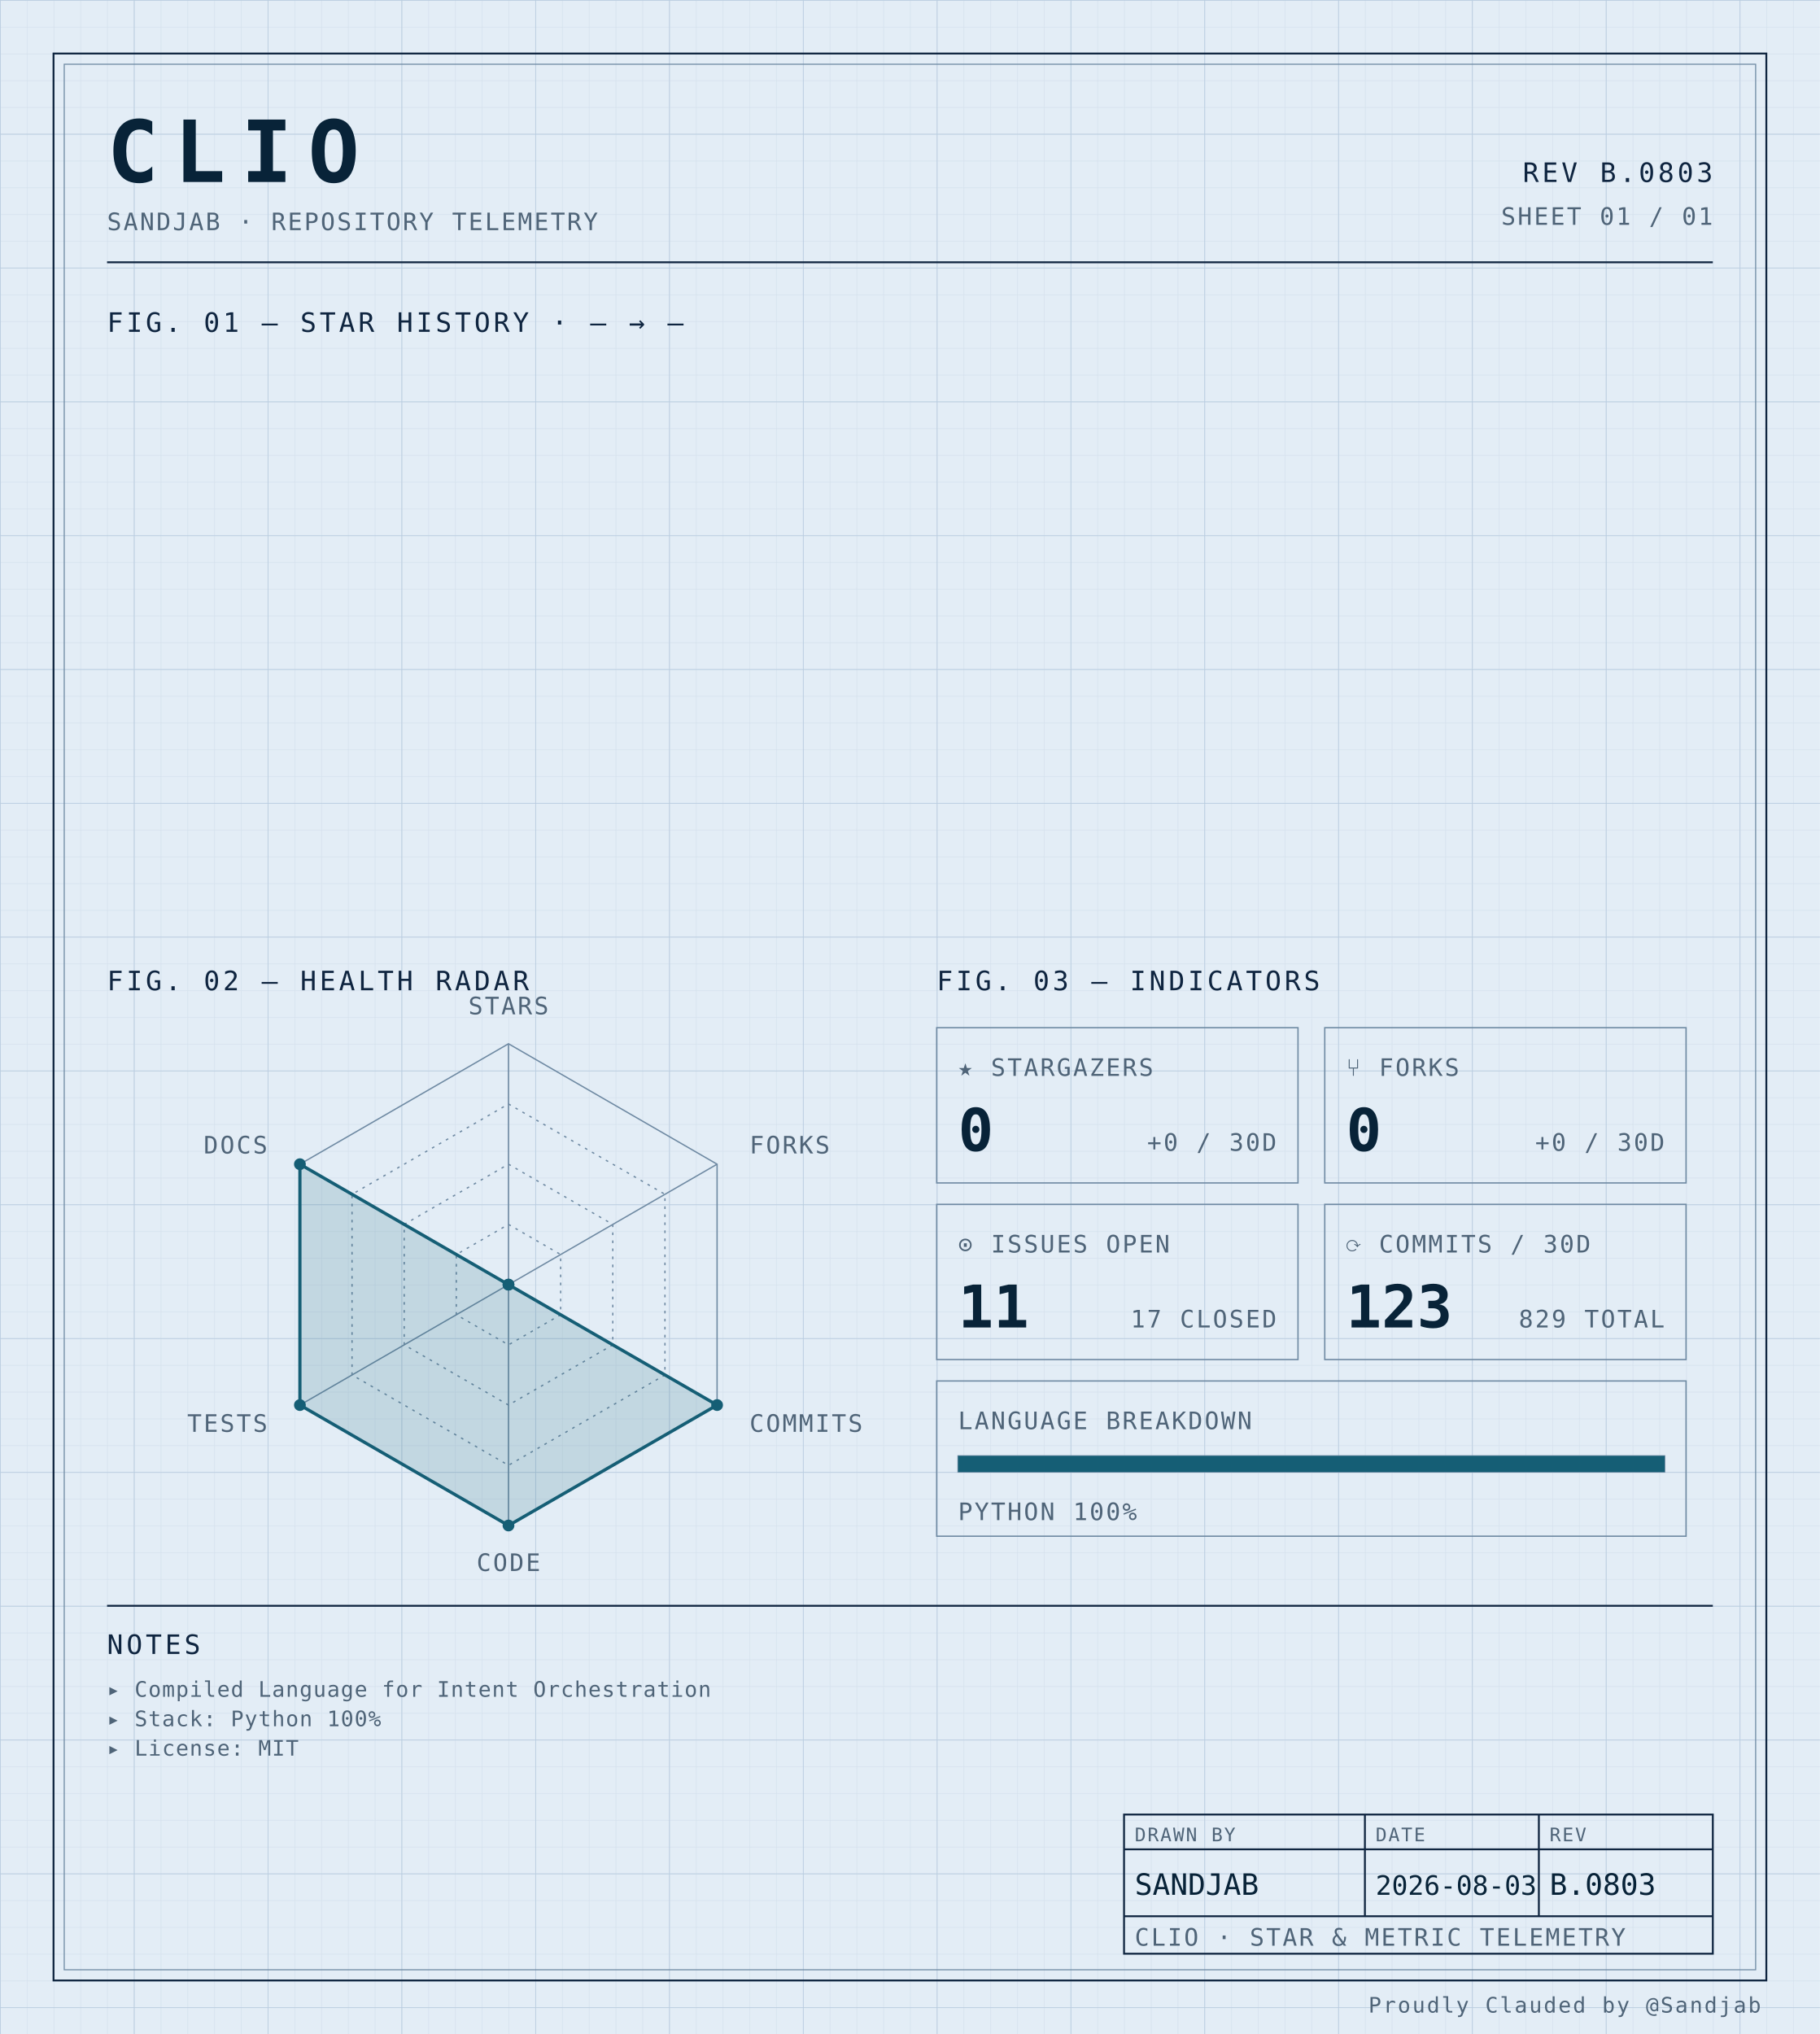
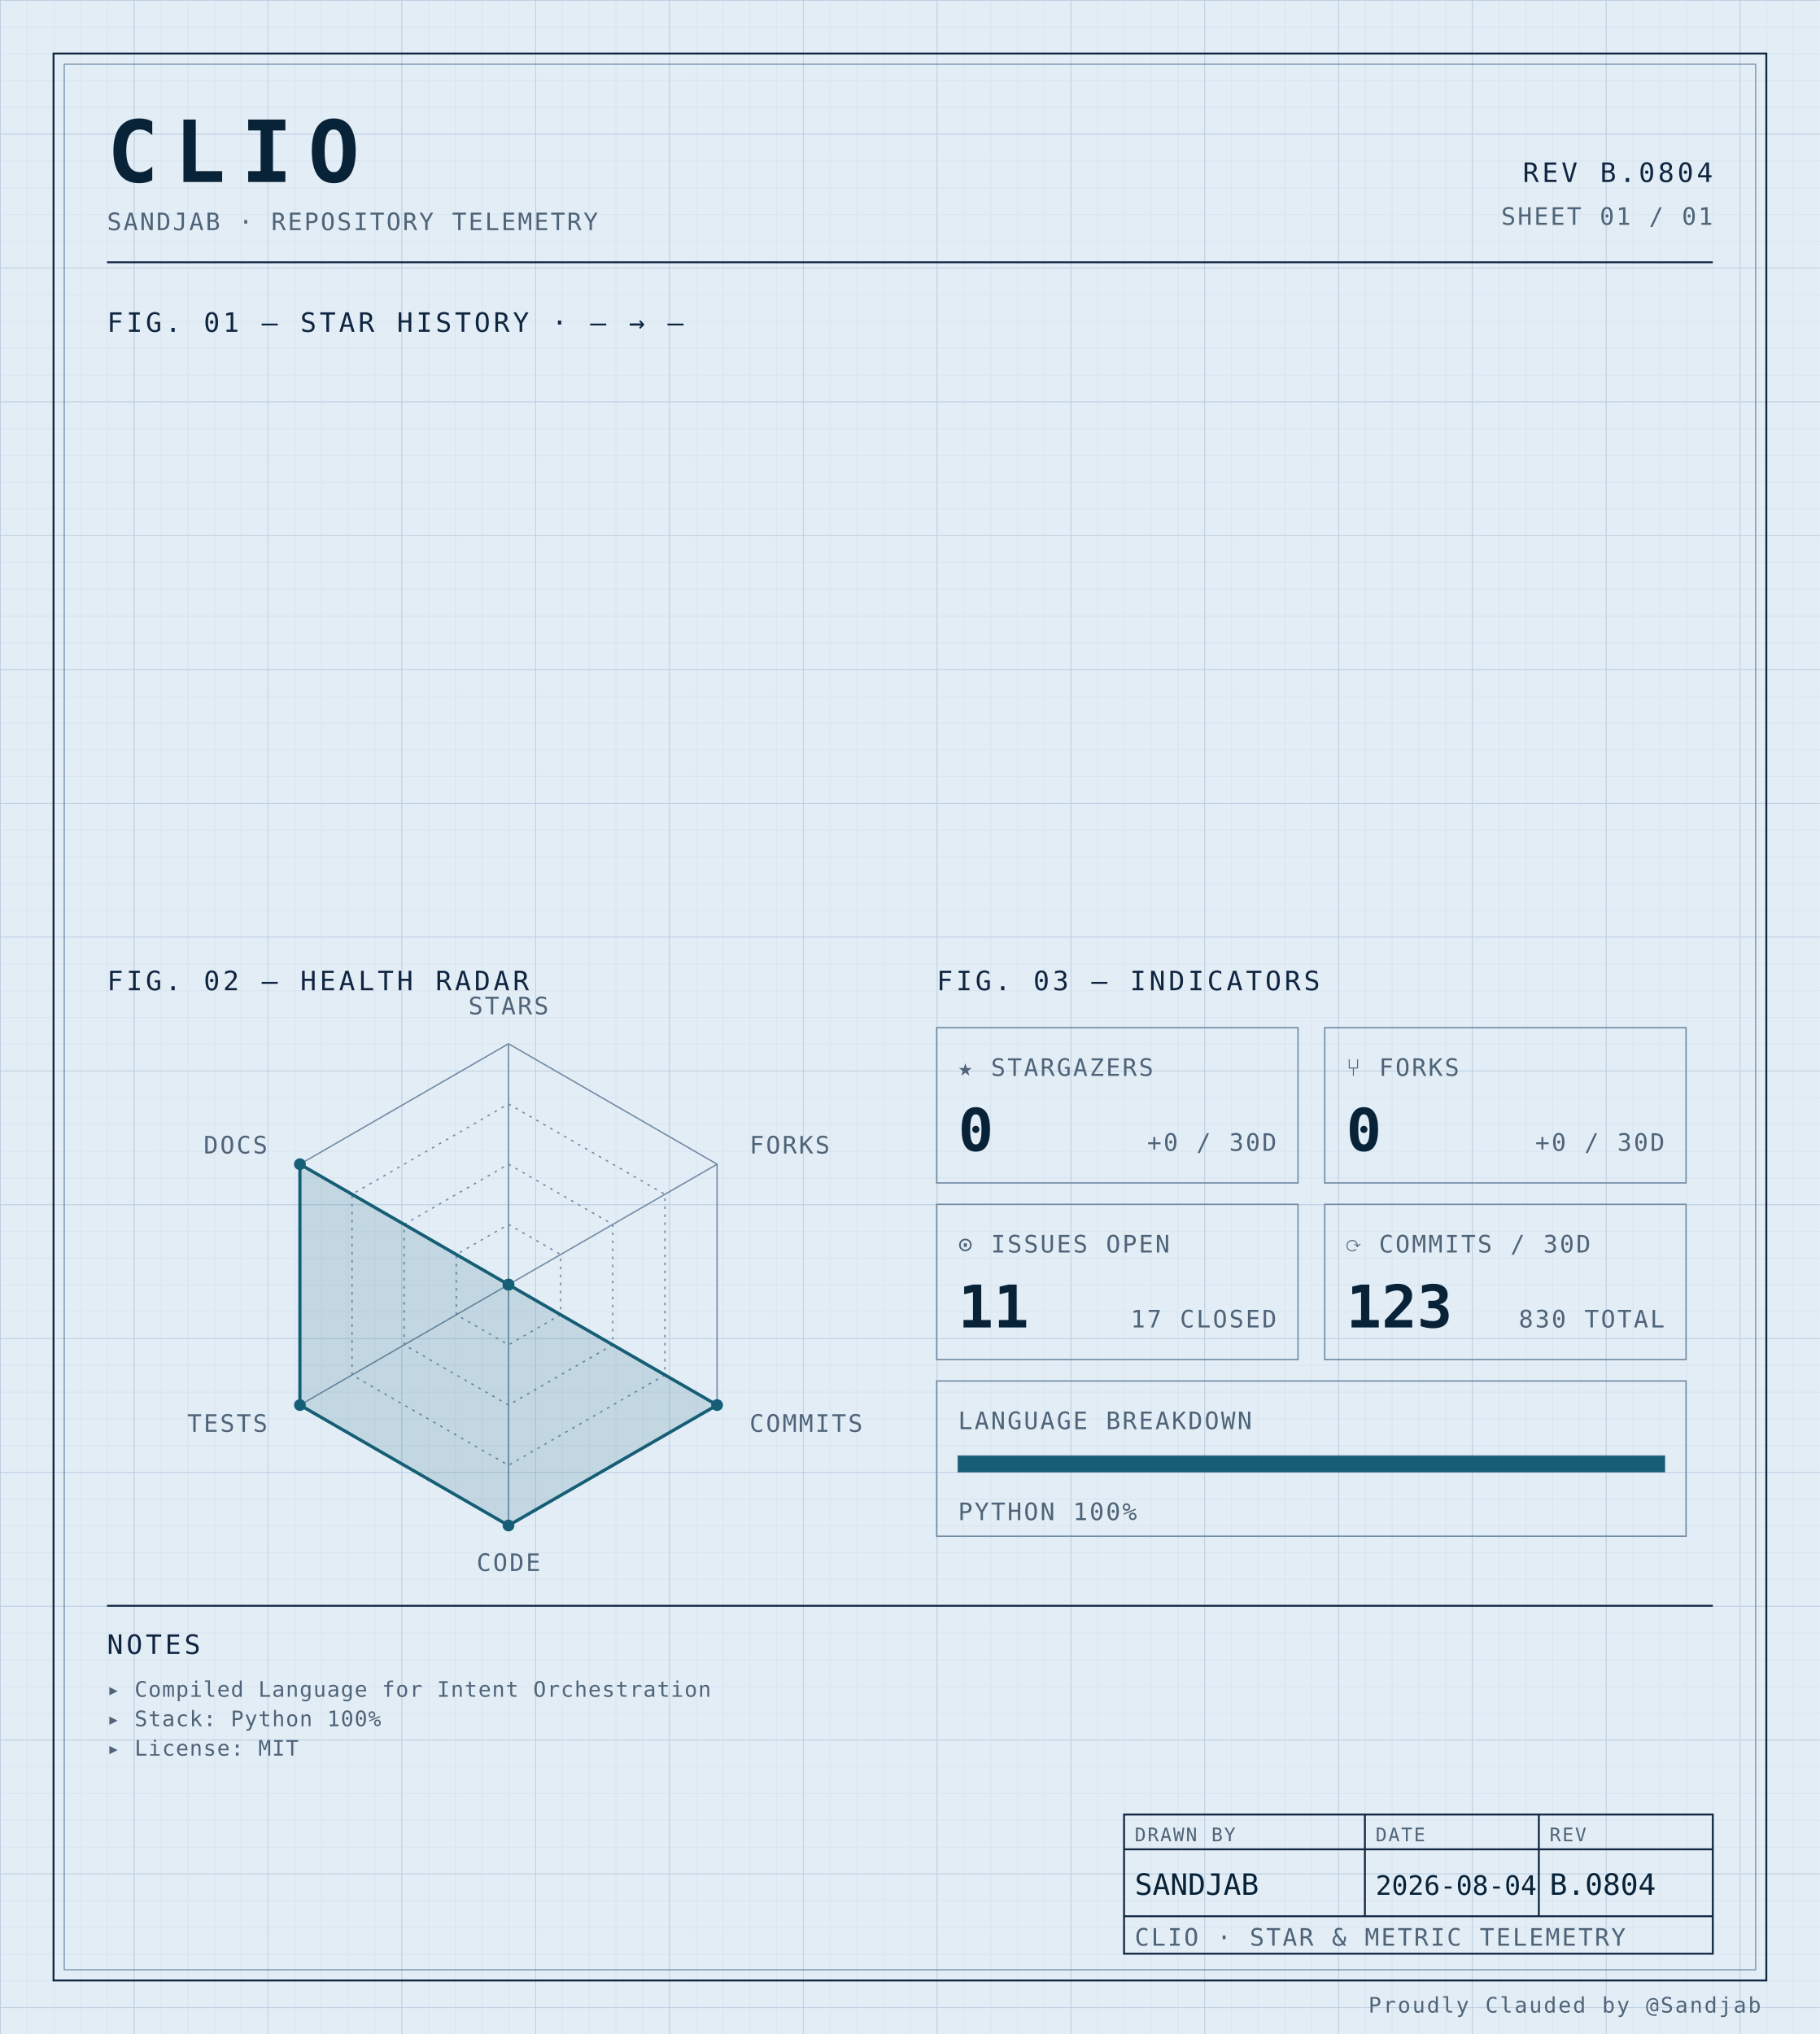
<svg xmlns="http://www.w3.org/2000/svg" width="100%" viewBox="0 0 680 760" role="img">
  <defs>
    <pattern id="grid-fine" width="10" height="10" patternUnits="userSpaceOnUse">
      <path d="M10 0H0V10" fill="none" stroke="#d4e0ec" stroke-width="0.4" />
    </pattern>
    <pattern id="grid-major" width="50" height="50" patternUnits="userSpaceOnUse">
      <path d="M50 0H0V50" fill="none" stroke="#b8cce0" stroke-width="0.5" />
    </pattern>
  </defs>
  <rect x="0" y="0" width="680" height="760" fill="#e3edf6" />
  <rect x="0" y="0" width="680" height="760" fill="url(#grid-fine)" />
  <rect x="0" y="0" width="680" height="760" fill="url(#grid-major)" />
  <rect x="20" y="20" width="640" height="720" fill="none" stroke="#0f2540" stroke-width="0.7" />
  <rect x="24" y="24" width="632" height="712" fill="none" stroke="#6f8aa3" stroke-width="0.4" />
  <text x="40" y="68" font-family="ui-monospace, 'SF Mono', 'JetBrains Mono', 'Cascadia Code', Consolas, monospace" font-size="32" font-weight="700" fill="#082338" text-anchor="start" letter-spacing="0.18em">CLIO</text>
  <text x="40" y="86" font-family="ui-monospace, 'SF Mono', 'JetBrains Mono', 'Cascadia Code', Consolas, monospace" font-size="9" font-weight="400" fill="#4f6478" text-anchor="start" letter-spacing="0.08em">SANDJAB · REPOSITORY TELEMETRY</text>
-   <text x="640" y="68" font-family="ui-monospace, 'SF Mono', 'JetBrains Mono', 'Cascadia Code', Consolas, monospace" font-size="10" font-weight="400" fill="#0f2540" text-anchor="end" letter-spacing="0.12em">REV B.0803</text>
+   <text x="640" y="68" font-family="ui-monospace, 'SF Mono', 'JetBrains Mono', 'Cascadia Code', Consolas, monospace" font-size="10" font-weight="400" fill="#0f2540" text-anchor="end" letter-spacing="0.12em">REV B.0804</text>
  <text x="640" y="84" font-family="ui-monospace, 'SF Mono', 'JetBrains Mono', 'Cascadia Code', Consolas, monospace" font-size="9" font-weight="400" fill="#4f6478" text-anchor="end" letter-spacing="0.08em">SHEET 01 / 01</text>
  <line x1="40" y1="98" x2="640" y2="98" stroke="#0f2540" stroke-width="0.7" />
  <text x="40" y="124" font-family="ui-monospace, 'SF Mono', 'JetBrains Mono', 'Cascadia Code', Consolas, monospace" font-size="10" font-weight="400" fill="#0f2540" text-anchor="start" letter-spacing="0.12em">FIG. 01 — STAR HISTORY · — → —</text>
  <text x="40" y="370" font-family="ui-monospace, 'SF Mono', 'JetBrains Mono', 'Cascadia Code', Consolas, monospace" font-size="10" font-weight="400" fill="#0f2540" text-anchor="start" letter-spacing="0.12em">FIG. 02 — HEALTH RADAR</text>
  <g transform="translate(190 480)">
    <polygon points="0.00,-90.00 77.94,-45.00 77.94,45.00 0.00,90.00 -77.94,45.00 -77.94,-45.00" fill="none" stroke="#6f8aa3" stroke-width="0.5" />
    <polygon points="0.00,-67.50 58.46,-33.75 58.46,33.75 0.00,67.50 -58.46,33.75 -58.46,-33.75" fill="none" stroke="#6f8aa3" stroke-width="0.5" stroke-dasharray="1,2" />
    <polygon points="0.00,-45.00 38.97,-22.50 38.97,22.50 0.00,45.00 -38.97,22.50 -38.97,-22.50" fill="none" stroke="#6f8aa3" stroke-width="0.5" stroke-dasharray="1,2" />
    <polygon points="0.00,-22.50 19.49,-11.25 19.49,11.25 0.00,22.50 -19.49,11.25 -19.49,-11.25" fill="none" stroke="#6f8aa3" stroke-width="0.5" stroke-dasharray="1,2" />
    <line x1="0" y1="0" x2="0.00" y2="-90.00" stroke="#6f8aa3" stroke-width="0.5" />
    <line x1="0" y1="0" x2="77.94" y2="-45.00" stroke="#6f8aa3" stroke-width="0.5" />
    <line x1="0" y1="0" x2="77.94" y2="45.00" stroke="#6f8aa3" stroke-width="0.5" />
    <line x1="0" y1="0" x2="0.00" y2="90.00" stroke="#6f8aa3" stroke-width="0.5" />
    <line x1="0" y1="0" x2="-77.94" y2="45.00" stroke="#6f8aa3" stroke-width="0.5" />
    <line x1="0" y1="0" x2="-77.94" y2="-45.00" stroke="#6f8aa3" stroke-width="0.5" />
    <polygon points="0.00,0.00 0.00,0.00 77.94,45.00 0.00,90.00 -77.94,45.00 -77.94,-45.00" fill="#155e75" fill-opacity="0.16" stroke="#155e75" stroke-width="1.2" />
    <circle cx="0.00" cy="0.00" r="2.2" fill="#155e75" />
    <circle cx="0.00" cy="0.00" r="2.2" fill="#155e75" />
    <circle cx="77.94" cy="45.00" r="2.2" fill="#155e75" />
    <circle cx="0.00" cy="90.00" r="2.2" fill="#155e75" />
    <circle cx="-77.94" cy="45.00" r="2.2" fill="#155e75" />
    <circle cx="-77.94" cy="-45.00" r="2.2" fill="#155e75" />
    <text x="6.3681633555662356e-15" y="-101" font-family="ui-monospace, 'SF Mono', 'JetBrains Mono', 'Cascadia Code', Consolas, monospace" font-size="9" font-weight="400" fill="#4f6478" text-anchor="middle" letter-spacing="0.08em">STARS</text>
    <text x="90.067" y="-49" font-family="ui-monospace, 'SF Mono', 'JetBrains Mono', 'Cascadia Code', Consolas, monospace" font-size="9" font-weight="400" fill="#4f6478" text-anchor="start" letter-spacing="0.08em">FORKS</text>
    <text x="90.067" y="55" font-family="ui-monospace, 'SF Mono', 'JetBrains Mono', 'Cascadia Code', Consolas, monospace" font-size="9" font-weight="400" fill="#4f6478" text-anchor="start" letter-spacing="0.08em">COMMITS</text>
    <text x="6.3681633555662356e-15" y="107" font-family="ui-monospace, 'SF Mono', 'JetBrains Mono', 'Cascadia Code', Consolas, monospace" font-size="9" font-weight="400" fill="#4f6478" text-anchor="middle" letter-spacing="0.08em">CODE</text>
    <text x="-90.067" y="55" font-family="ui-monospace, 'SF Mono', 'JetBrains Mono', 'Cascadia Code', Consolas, monospace" font-size="9" font-weight="400" fill="#4f6478" text-anchor="end" letter-spacing="0.08em">TESTS</text>
    <text x="-90.067" y="-49" font-family="ui-monospace, 'SF Mono', 'JetBrains Mono', 'Cascadia Code', Consolas, monospace" font-size="9" font-weight="400" fill="#4f6478" text-anchor="end" letter-spacing="0.08em">DOCS</text>
  </g>
  <text x="350" y="370" font-family="ui-monospace, 'SF Mono', 'JetBrains Mono', 'Cascadia Code', Consolas, monospace" font-size="10" font-weight="400" fill="#0f2540" text-anchor="start" letter-spacing="0.12em">FIG. 03 — INDICATORS</text>
  <rect x="350" y="384" width="135" height="58" fill="none" stroke="#6f8aa3" stroke-width="0.5" />
  <text x="358" y="402" font-family="ui-monospace, 'SF Mono', 'JetBrains Mono', 'Cascadia Code', Consolas, monospace" font-size="9" font-weight="400" fill="#4f6478" text-anchor="start" letter-spacing="0.08em">★ STARGAZERS</text>
  <text x="358" y="430" font-family="ui-monospace, 'SF Mono', 'JetBrains Mono', 'Cascadia Code', Consolas, monospace" font-size="22" font-weight="700" fill="#082338" text-anchor="start" letter-spacing="normal">0</text>
  <text x="477" y="430" font-family="ui-monospace, 'SF Mono', 'JetBrains Mono', 'Cascadia Code', Consolas, monospace" font-size="9" font-weight="400" fill="#4f6478" text-anchor="end" letter-spacing="0.08em">+0 / 30D</text>
  <rect x="495" y="384" width="135" height="58" fill="none" stroke="#6f8aa3" stroke-width="0.5" />
  <text x="503" y="402" font-family="ui-monospace, 'SF Mono', 'JetBrains Mono', 'Cascadia Code', Consolas, monospace" font-size="9" font-weight="400" fill="#4f6478" text-anchor="start" letter-spacing="0.08em">⑂ FORKS</text>
  <text x="503" y="430" font-family="ui-monospace, 'SF Mono', 'JetBrains Mono', 'Cascadia Code', Consolas, monospace" font-size="22" font-weight="700" fill="#082338" text-anchor="start" letter-spacing="normal">0</text>
  <text x="622" y="430" font-family="ui-monospace, 'SF Mono', 'JetBrains Mono', 'Cascadia Code', Consolas, monospace" font-size="9" font-weight="400" fill="#4f6478" text-anchor="end" letter-spacing="0.08em">+0 / 30D</text>
  <rect x="350" y="450" width="135" height="58" fill="none" stroke="#6f8aa3" stroke-width="0.5" />
  <text x="358" y="468" font-family="ui-monospace, 'SF Mono', 'JetBrains Mono', 'Cascadia Code', Consolas, monospace" font-size="9" font-weight="400" fill="#4f6478" text-anchor="start" letter-spacing="0.08em">⊙ ISSUES OPEN</text>
  <text x="358" y="496" font-family="ui-monospace, 'SF Mono', 'JetBrains Mono', 'Cascadia Code', Consolas, monospace" font-size="22" font-weight="700" fill="#082338" text-anchor="start" letter-spacing="normal">11</text>
  <text x="477" y="496" font-family="ui-monospace, 'SF Mono', 'JetBrains Mono', 'Cascadia Code', Consolas, monospace" font-size="9" font-weight="400" fill="#4f6478" text-anchor="end" letter-spacing="0.08em">17 CLOSED</text>
  <rect x="495" y="450" width="135" height="58" fill="none" stroke="#6f8aa3" stroke-width="0.5" />
  <text x="503" y="468" font-family="ui-monospace, 'SF Mono', 'JetBrains Mono', 'Cascadia Code', Consolas, monospace" font-size="9" font-weight="400" fill="#4f6478" text-anchor="start" letter-spacing="0.08em">⟳ COMMITS / 30D</text>
  <text x="503" y="496" font-family="ui-monospace, 'SF Mono', 'JetBrains Mono', 'Cascadia Code', Consolas, monospace" font-size="22" font-weight="700" fill="#082338" text-anchor="start" letter-spacing="normal">123</text>
-   <text x="622" y="496" font-family="ui-monospace, 'SF Mono', 'JetBrains Mono', 'Cascadia Code', Consolas, monospace" font-size="9" font-weight="400" fill="#4f6478" text-anchor="end" letter-spacing="0.08em">829 TOTAL</text>
+   <text x="622" y="496" font-family="ui-monospace, 'SF Mono', 'JetBrains Mono', 'Cascadia Code', Consolas, monospace" font-size="9" font-weight="400" fill="#4f6478" text-anchor="end" letter-spacing="0.08em">830 TOTAL</text>
  <rect x="350" y="516" width="280" height="58" fill="none" stroke="#6f8aa3" stroke-width="0.5" />
  <text x="358" y="534" font-family="ui-monospace, 'SF Mono', 'JetBrains Mono', 'Cascadia Code', Consolas, monospace" font-size="9" font-weight="400" fill="#4f6478" text-anchor="start" letter-spacing="0.08em">LANGUAGE BREAKDOWN</text>
  <rect x="358" y="544" width="264" height="6" fill="none" stroke="#6f8aa3" stroke-width="0.5" />
  <rect x="358" y="544" width="264.00" height="6" fill="#155e75" />
  <text x="358" y="568" font-family="ui-monospace, 'SF Mono', 'JetBrains Mono', 'Cascadia Code', Consolas, monospace" font-size="9" font-weight="400" fill="#4f6478" text-anchor="start" letter-spacing="0.08em">PYTHON 100%</text>
  <line x1="40" y1="600" x2="640" y2="600" stroke="#0f2540" stroke-width="0.7" />
  <text x="40" y="618" font-family="ui-monospace, 'SF Mono', 'JetBrains Mono', 'Cascadia Code', Consolas, monospace" font-size="10" font-weight="400" fill="#0f2540" text-anchor="start" letter-spacing="0.12em">NOTES</text>
  <text x="40" y="634" font-family="ui-monospace, 'SF Mono', 'JetBrains Mono', 'Cascadia Code', Consolas, monospace" font-size="8" font-weight="400" fill="#4f6478" text-anchor="start" letter-spacing="0.04em">▸ Compiled Language for Intent Orchestration</text>
  <text x="40" y="645" font-family="ui-monospace, 'SF Mono', 'JetBrains Mono', 'Cascadia Code', Consolas, monospace" font-size="8" font-weight="400" fill="#4f6478" text-anchor="start" letter-spacing="0.04em">▸ Stack: Python 100%</text>
  <text x="40" y="656" font-family="ui-monospace, 'SF Mono', 'JetBrains Mono', 'Cascadia Code', Consolas, monospace" font-size="8" font-weight="400" fill="#4f6478" text-anchor="start" letter-spacing="0.04em">▸ License: MIT</text>
  <rect x="420" y="678" width="220" height="52" fill="none" stroke="#0f2540" stroke-width="0.7" />
  <line x1="420" y1="691" x2="640" y2="691" stroke="#0f2540" stroke-width="0.7" />
  <line x1="420" y1="716" x2="640" y2="716" stroke="#0f2540" stroke-width="0.7" />
  <line x1="510" y1="678" x2="510" y2="716" stroke="#0f2540" stroke-width="0.7" />
  <line x1="575" y1="678" x2="575" y2="716" stroke="#0f2540" stroke-width="0.7" />
  <text x="424" y="688" font-family="ui-monospace, 'SF Mono', 'JetBrains Mono', 'Cascadia Code', Consolas, monospace" font-size="7" font-weight="400" fill="#4f6478" text-anchor="start" letter-spacing="0.08em">DRAWN BY</text>
  <text x="514" y="688" font-family="ui-monospace, 'SF Mono', 'JetBrains Mono', 'Cascadia Code', Consolas, monospace" font-size="7" font-weight="400" fill="#4f6478" text-anchor="start" letter-spacing="0.08em">DATE</text>
  <text x="579" y="688" font-family="ui-monospace, 'SF Mono', 'JetBrains Mono', 'Cascadia Code', Consolas, monospace" font-size="7" font-weight="400" fill="#4f6478" text-anchor="start" letter-spacing="0.08em">REV</text>
  <text x="424" y="708" font-family="ui-monospace, 'SF Mono', 'JetBrains Mono', 'Cascadia Code', Consolas, monospace" font-size="11" font-weight="400" fill="#082338" text-anchor="start" letter-spacing="normal">SANDJAB</text>
-   <text x="514" y="708" font-family="ui-monospace, 'SF Mono', 'JetBrains Mono', 'Cascadia Code', Consolas, monospace" font-size="10" font-weight="400" fill="#082338" text-anchor="start" letter-spacing="normal">2026-08-03</text>
-   <text x="579" y="708" font-family="ui-monospace, 'SF Mono', 'JetBrains Mono', 'Cascadia Code', Consolas, monospace" font-size="11" font-weight="400" fill="#082338" text-anchor="start" letter-spacing="normal">B.0803</text>
+   <text x="514" y="708" font-family="ui-monospace, 'SF Mono', 'JetBrains Mono', 'Cascadia Code', Consolas, monospace" font-size="10" font-weight="400" fill="#082338" text-anchor="start" letter-spacing="normal">2026-08-04</text>
+   <text x="579" y="708" font-family="ui-monospace, 'SF Mono', 'JetBrains Mono', 'Cascadia Code', Consolas, monospace" font-size="11" font-weight="400" fill="#082338" text-anchor="start" letter-spacing="normal">B.0804</text>
  <text x="424" y="727" font-family="ui-monospace, 'SF Mono', 'JetBrains Mono', 'Cascadia Code', Consolas, monospace" font-size="9" font-weight="400" fill="#4f6478" text-anchor="start" letter-spacing="0.08em">CLIO · STAR &amp; METRIC TELEMETRY</text>
  <text x="658" y="752" font-family="ui-monospace, 'SF Mono', 'JetBrains Mono', 'Cascadia Code', Consolas, monospace" font-size="8" font-weight="400" fill="#4f6478" text-anchor="end" letter-spacing="0.08em">Proudly Clauded by @Sandjab</text>
</svg>
